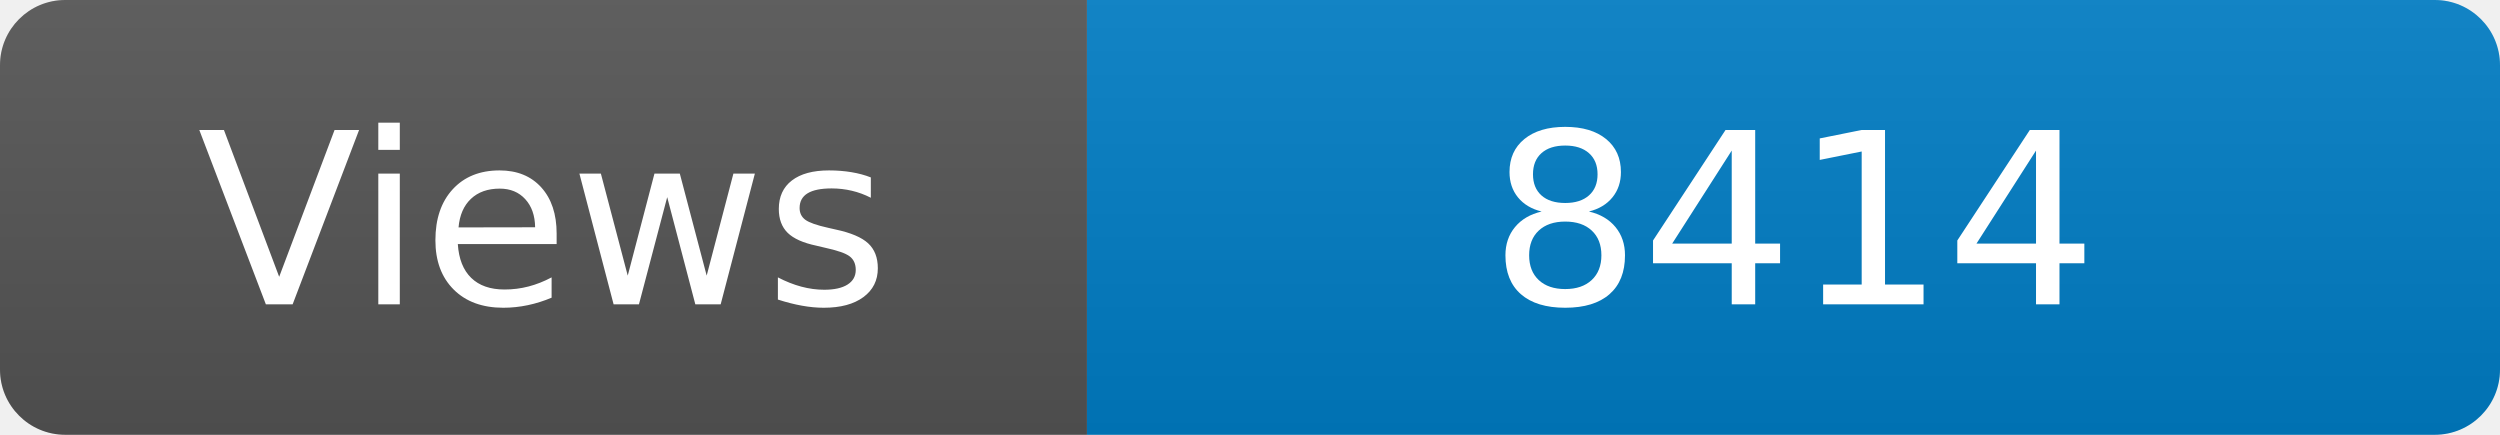
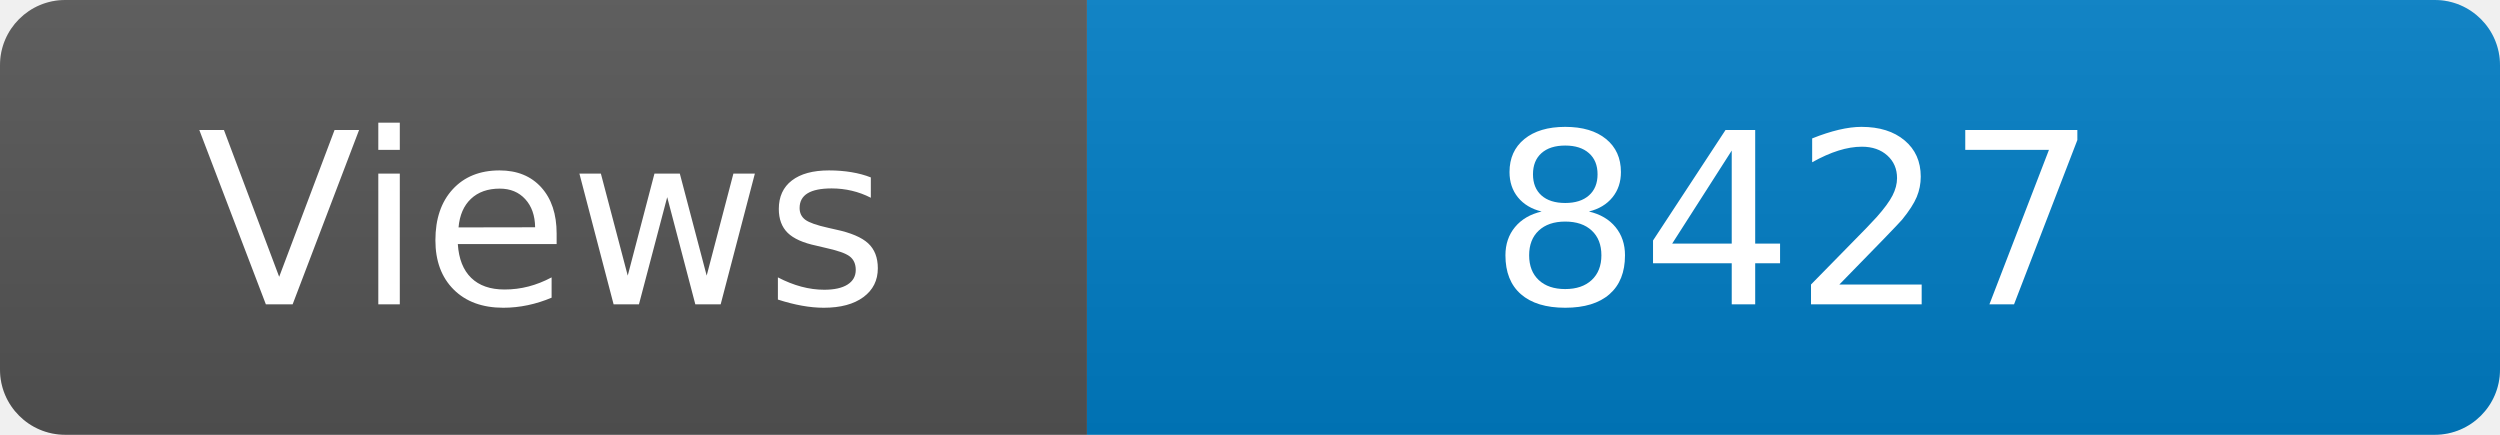
<svg xmlns="http://www.w3.org/2000/svg" width="115" height="20" role="img" aria-label="Maintained?: yes">
  <linearGradient id="s" x2="0" y2="100%">
    <stop offset="0" stop-color="#bbb" stop-opacity=".1" />
    <stop offset="1" stop-opacity=".1" />
  </linearGradient>
  <clipPath id="r">
    <rect width="115" height="20" rx="3" fill="#fff" />
  </clipPath>
  <g clip-path="url(#r)">
    <rect width="50" height="20" fill="#555" />
    <rect x="50" width="160" height="20" fill="#007ec6" />
    <rect width="115" height="20" fill="url(#s)" />
  </g>
  <g fill="#fff" text-anchor="middle" font-family="Verdana,Geneva,DejaVu Sans,sans-serif" font-size="110">
    <text x="250" y="140" transform="scale(.1)" fill="#fff">Views</text>
-     <text x="825" y="140" transform="scale(.1)" fill="#fff">8414</text>
+     <text x="825" y="140" transform="scale(.1)" fill="#fff">8427</text>
  </g>
</svg>
